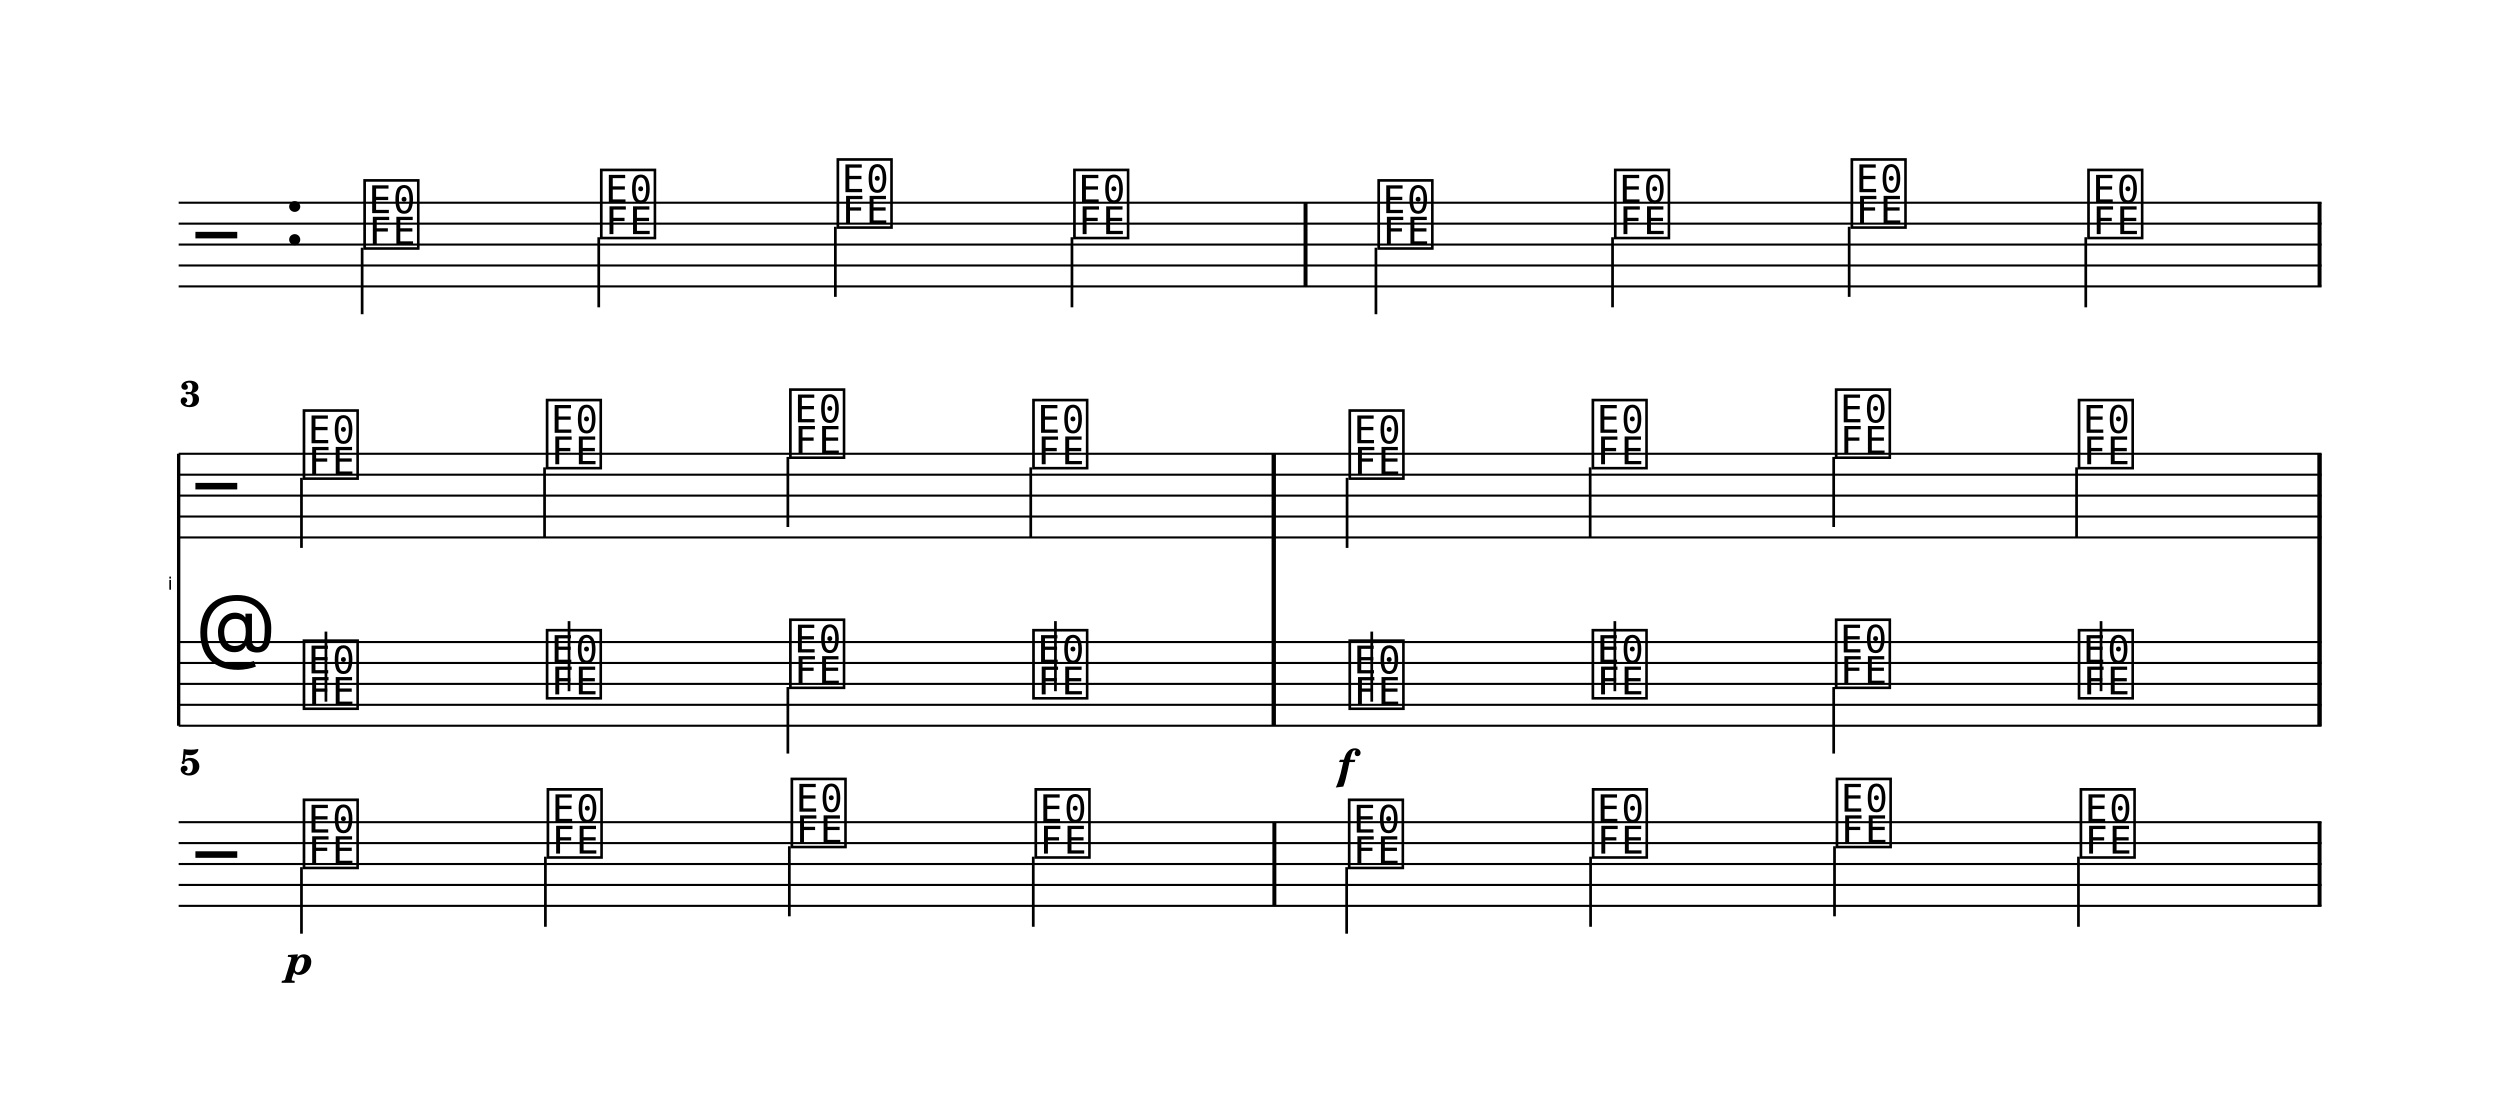
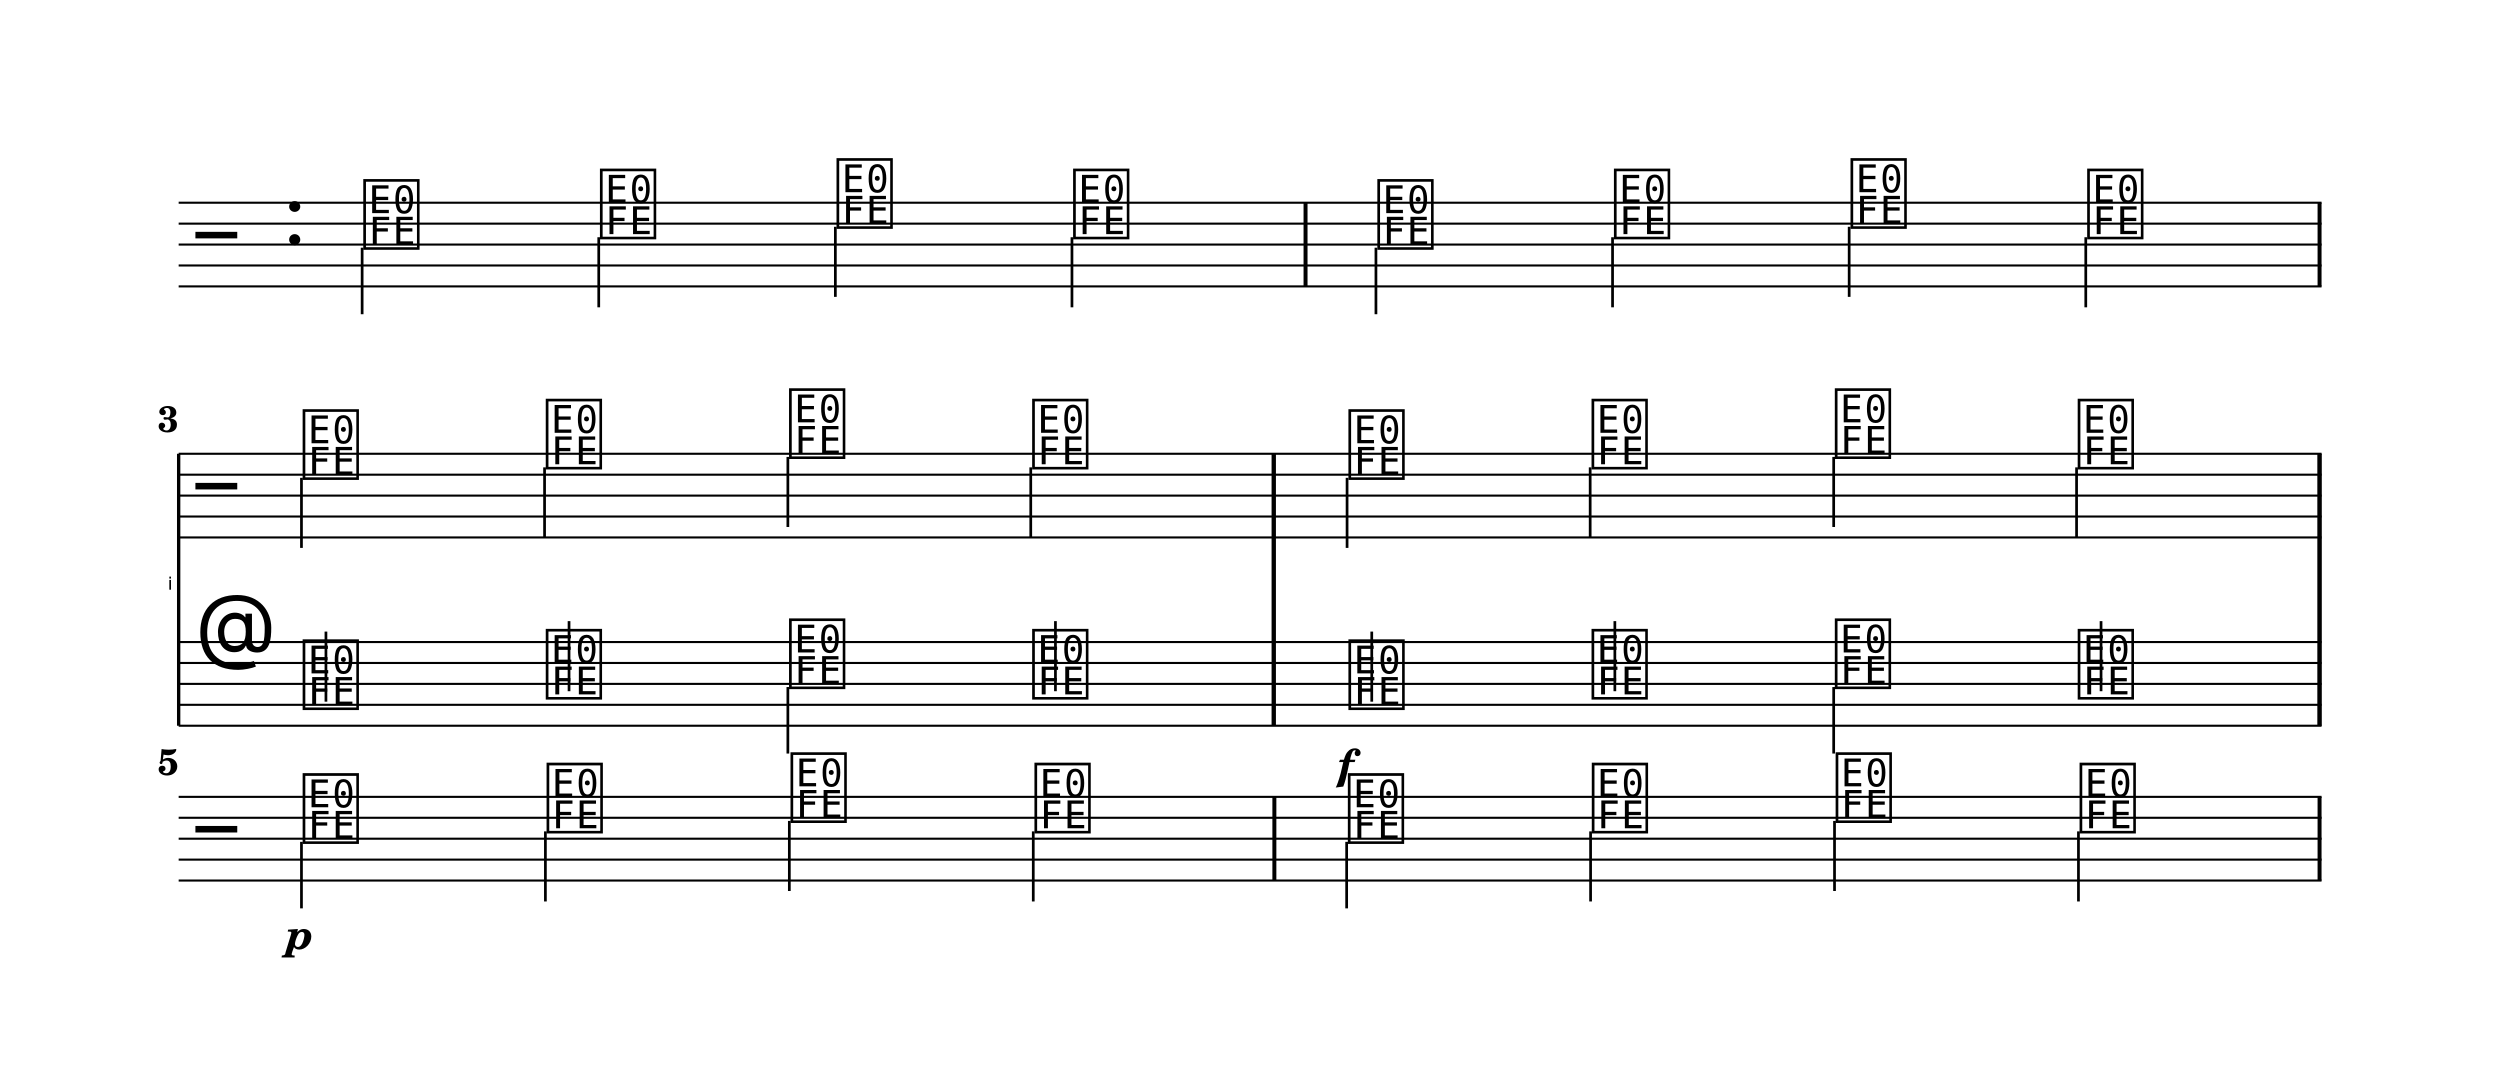
- <svg xmlns="http://www.w3.org/2000/svg" width="1195.0" height="525.6" viewBox="0 0 119.50 52.56" font-family="TeX Gyre Schola, serif">
+ <svg xmlns="http://www.w3.org/2000/svg" width="1195.0" height="513.5" viewBox="0 0 119.50 51.35" font-family="TeX Gyre Schola, serif">
  <style>
  @font-face { font-family: 'Emmentaler'; src: local('Emmentaler'); }
  .music { font-family: 'Emmentaler', serif; }
</style>
  <g transform="translate(8.54,0.00) scale(1,1)">
    <line x1="0.00" y1="9.69" x2="102.43" y2="9.69" stroke="#000000" stroke-width="0.100" />
    <line x1="0.00" y1="10.69" x2="102.43" y2="10.69" stroke="#000000" stroke-width="0.100" />
    <line x1="0.00" y1="11.69" x2="102.43" y2="11.69" stroke="#000000" stroke-width="0.100" />
    <line x1="0.00" y1="12.69" x2="102.43" y2="12.69" stroke="#000000" stroke-width="0.100" />
    <line x1="0.00" y1="13.69" x2="102.43" y2="13.69" stroke="#000000" stroke-width="0.100" />
    <text class="music" x="0.80" y="12.69" font-size="4.00"></text>
    <text class="music" x="5.00" y="11.69" font-size="4.00"></text>
    <text class="music" x="8.70" y="11.69" font-size="4.00" data-pos="0"></text>
    <line x1="8.77" y1="11.84" x2="8.77" y2="15.02" stroke="#000000" stroke-width="0.130" />
    <text class="music" x="20.01" y="11.19" font-size="4.00" data-pos="0"></text>
    <line x1="20.08" y1="11.34" x2="20.08" y2="14.69" stroke="#000000" stroke-width="0.130" />
    <text class="music" x="31.32" y="10.69" font-size="4.00" data-pos="0"></text>
    <line x1="31.39" y1="10.84" x2="31.39" y2="14.19" stroke="#000000" stroke-width="0.130" />
    <text class="music" x="42.63" y="11.19" font-size="4.00" data-pos="0"></text>
    <line x1="42.70" y1="11.34" x2="42.70" y2="14.69" stroke="#000000" stroke-width="0.130" />
    <text class="music" x="57.17" y="11.69" font-size="4.00" data-pos="0"></text>
    <line x1="57.23" y1="11.84" x2="57.23" y2="15.02" stroke="#000000" stroke-width="0.130" />
    <text class="music" x="68.48" y="11.19" font-size="4.00" data-pos="0"></text>
    <line x1="68.54" y1="11.34" x2="68.54" y2="14.69" stroke="#000000" stroke-width="0.130" />
    <text class="music" x="79.79" y="10.69" font-size="4.00" data-pos="0"></text>
    <line x1="79.85" y1="10.84" x2="79.85" y2="14.19" stroke="#000000" stroke-width="0.130" />
    <text class="music" x="91.10" y="11.19" font-size="4.00" data-pos="0"></text>
    <line x1="91.16" y1="11.34" x2="91.16" y2="14.69" stroke="#000000" stroke-width="0.130" />
    <rect x="53.77" y="9.69" width="0.19" height="4.00" data-pos="0" />
    <rect x="102.24" y="9.69" width="0.19" height="4.00" data-pos="0" />
    <text x="-0.30" y="28.19" font-size="0.86" font-family="Emmentaler-Brace" text-anchor="end"></text>
    <line x1="0.00" y1="21.69" x2="0.00" y2="34.69" stroke="#000000" stroke-width="0.160" />
    <rect x="52.25" y="25.69" width="0.19" height="5.00" />
    <rect x="102.24" y="25.69" width="0.19" height="5.00" />
    <line x1="0.00" y1="21.69" x2="102.43" y2="21.69" stroke="#000000" stroke-width="0.100" />
    <line x1="0.00" y1="22.69" x2="102.43" y2="22.69" stroke="#000000" stroke-width="0.100" />
    <line x1="0.00" y1="23.69" x2="102.43" y2="23.69" stroke="#000000" stroke-width="0.100" />
    <line x1="0.00" y1="24.69" x2="102.43" y2="24.69" stroke="#000000" stroke-width="0.100" />
    <line x1="0.00" y1="25.69" x2="102.43" y2="25.69" stroke="#000000" stroke-width="0.100" />
    <text class="music" x="0.80" y="24.69" font-size="4.00"></text>
    <text class="music" x="5.80" y="22.69" font-size="4.00" data-pos="0"></text>
    <line x1="5.87" y1="22.84" x2="5.87" y2="26.19" stroke="#000000" stroke-width="0.130" />
    <text class="music" x="17.42" y="22.19" font-size="4.00" data-pos="0"></text>
    <line x1="17.49" y1="22.34" x2="17.49" y2="25.69" stroke="#000000" stroke-width="0.130" />
    <text class="music" x="29.05" y="21.69" font-size="4.00" data-pos="0"></text>
    <line x1="29.12" y1="21.84" x2="29.12" y2="25.19" stroke="#000000" stroke-width="0.130" />
    <text class="music" x="40.67" y="22.19" font-size="4.00" data-pos="0"></text>
    <line x1="40.73" y1="22.34" x2="40.73" y2="25.69" stroke="#000000" stroke-width="0.130" />
    <text class="music" x="55.79" y="22.69" font-size="4.00" data-pos="0"></text>
    <line x1="55.85" y1="22.84" x2="55.85" y2="26.19" stroke="#000000" stroke-width="0.130" />
    <text class="music" x="67.41" y="22.19" font-size="4.00" data-pos="0"></text>
    <line x1="67.47" y1="22.34" x2="67.47" y2="25.69" stroke="#000000" stroke-width="0.130" />
    <text class="music" x="79.04" y="21.69" font-size="4.00" data-pos="0"></text>
    <line x1="79.11" y1="21.84" x2="79.11" y2="25.19" stroke="#000000" stroke-width="0.130" />
    <text class="music" x="90.65" y="22.19" font-size="4.00" data-pos="0"></text>
    <line x1="90.72" y1="22.34" x2="90.72" y2="25.69" stroke="#000000" stroke-width="0.130" />
    <rect x="52.25" y="21.69" width="0.19" height="4.00" data-pos="0" />
    <rect x="102.24" y="21.69" width="0.19" height="4.00" data-pos="0" />
    <line x1="0.00" y1="30.69" x2="102.43" y2="30.69" stroke="#000000" stroke-width="0.100" />
    <line x1="0.00" y1="31.69" x2="102.43" y2="31.69" stroke="#000000" stroke-width="0.100" />
    <line x1="0.00" y1="32.69" x2="102.43" y2="32.69" stroke="#000000" stroke-width="0.100" />
    <line x1="0.00" y1="33.69" x2="102.43" y2="33.69" stroke="#000000" stroke-width="0.100" />
    <line x1="0.00" y1="34.69" x2="102.43" y2="34.69" stroke="#000000" stroke-width="0.100" />
    <text class="music" x="0.80" y="31.69" font-size="4.00"></text>
    <text class="music" x="5.80" y="33.69" font-size="4.00" data-pos="0"></text>
    <line x1="7.04" y1="33.54" x2="7.04" y2="30.19" stroke="#000000" stroke-width="0.130" />
    <text class="music" x="17.42" y="33.19" font-size="4.00" data-pos="0"></text>
    <line x1="18.66" y1="33.04" x2="18.66" y2="29.69" stroke="#000000" stroke-width="0.130" />
    <text class="music" x="29.05" y="32.69" font-size="4.00" data-pos="0"></text>
    <line x1="29.12" y1="32.84" x2="29.12" y2="36.02" stroke="#000000" stroke-width="0.130" />
    <text class="music" x="40.67" y="33.19" font-size="4.00" data-pos="0"></text>
    <line x1="41.91" y1="33.04" x2="41.91" y2="29.69" stroke="#000000" stroke-width="0.130" />
    <text class="music" x="55.79" y="33.69" font-size="4.00" data-pos="0"></text>
    <line x1="57.03" y1="33.54" x2="57.03" y2="30.19" stroke="#000000" stroke-width="0.130" />
    <text class="music" x="67.41" y="33.19" font-size="4.00" data-pos="0"></text>
    <line x1="68.65" y1="33.04" x2="68.65" y2="29.69" stroke="#000000" stroke-width="0.130" />
    <text class="music" x="79.04" y="32.69" font-size="4.00" data-pos="0"></text>
    <line x1="79.11" y1="32.84" x2="79.11" y2="36.02" stroke="#000000" stroke-width="0.130" />
    <text class="music" x="90.65" y="33.19" font-size="4.00" data-pos="0"></text>
    <line x1="91.89" y1="33.04" x2="91.89" y2="29.69" stroke="#000000" stroke-width="0.130" />
    <rect x="52.25" y="30.69" width="0.19" height="4.00" data-pos="0" />
    <rect x="102.24" y="30.69" width="0.19" height="4.00" data-pos="0" />
    <rect x="52.25" y="21.69" width="0.19" height="13.00" />
    <rect x="102.24" y="21.69" width="0.19" height="13.00" />
-     <line x1="0.00" y1="39.30" x2="102.43" y2="39.30" stroke="#000000" stroke-width="0.100" />
-     <line x1="0.00" y1="40.30" x2="102.43" y2="40.30" stroke="#000000" stroke-width="0.100" />
-     <line x1="0.00" y1="41.30" x2="102.43" y2="41.30" stroke="#000000" stroke-width="0.100" />
-     <line x1="0.00" y1="42.30" x2="102.43" y2="42.30" stroke="#000000" stroke-width="0.100" />
-     <line x1="0.00" y1="43.30" x2="102.43" y2="43.30" stroke="#000000" stroke-width="0.100" />
-     <text class="music" x="0.80" y="42.30" font-size="4.00"></text>
-     <text class="music" x="5.80" y="41.30" font-size="4.00" data-pos="0"></text>
-     <line x1="5.87" y1="41.45" x2="5.87" y2="44.63" stroke="#000000" stroke-width="0.130" />
-     <text class="music" x="17.46" y="40.80" font-size="4.00" data-pos="0"></text>
-     <line x1="17.53" y1="40.95" x2="17.53" y2="44.30" stroke="#000000" stroke-width="0.130" />
-     <text class="music" x="29.12" y="40.30" font-size="4.00" data-pos="0"></text>
-     <line x1="29.19" y1="40.45" x2="29.19" y2="43.80" stroke="#000000" stroke-width="0.130" />
-     <text class="music" x="40.78" y="40.80" font-size="4.00" data-pos="0"></text>
-     <line x1="40.85" y1="40.95" x2="40.85" y2="44.30" stroke="#000000" stroke-width="0.130" />
-     <text class="music" x="55.76" y="41.30" font-size="4.00" data-pos="0"></text>
-     <line x1="55.83" y1="41.45" x2="55.83" y2="44.63" stroke="#000000" stroke-width="0.130" />
-     <text class="music" x="67.42" y="40.80" font-size="4.00" data-pos="0"></text>
-     <line x1="67.49" y1="40.95" x2="67.49" y2="44.30" stroke="#000000" stroke-width="0.130" />
-     <text class="music" x="79.08" y="40.30" font-size="4.00" data-pos="0"></text>
-     <line x1="79.15" y1="40.45" x2="79.15" y2="43.80" stroke="#000000" stroke-width="0.130" />
-     <text class="music" x="90.74" y="40.80" font-size="4.00" data-pos="0"></text>
-     <line x1="90.81" y1="40.95" x2="90.81" y2="44.30" stroke="#000000" stroke-width="0.130" />
-     <rect x="52.28" y="39.30" width="0.19" height="4.00" data-pos="0" />
-     <rect x="102.24" y="39.30" width="0.19" height="4.00" data-pos="0" />
+     <line x1="0.00" y1="38.09" x2="102.43" y2="38.09" stroke="#000000" stroke-width="0.100" />
+     <line x1="0.00" y1="39.09" x2="102.43" y2="39.09" stroke="#000000" stroke-width="0.100" />
+     <line x1="0.00" y1="40.09" x2="102.43" y2="40.09" stroke="#000000" stroke-width="0.100" />
+     <line x1="0.00" y1="41.09" x2="102.43" y2="41.09" stroke="#000000" stroke-width="0.100" />
+     <line x1="0.00" y1="42.09" x2="102.43" y2="42.09" stroke="#000000" stroke-width="0.100" />
+     <text class="music" x="0.80" y="41.09" font-size="4.00"></text>
+     <text class="music" x="5.80" y="40.09" font-size="4.00" data-pos="0"></text>
+     <line x1="5.87" y1="40.24" x2="5.87" y2="43.42" stroke="#000000" stroke-width="0.130" />
+     <text class="music" x="17.46" y="39.59" font-size="4.00" data-pos="0"></text>
+     <line x1="17.53" y1="39.74" x2="17.53" y2="43.09" stroke="#000000" stroke-width="0.130" />
+     <text class="music" x="29.12" y="39.09" font-size="4.00" data-pos="0"></text>
+     <line x1="29.19" y1="39.24" x2="29.19" y2="42.59" stroke="#000000" stroke-width="0.130" />
+     <text class="music" x="40.78" y="39.59" font-size="4.00" data-pos="0"></text>
+     <line x1="40.85" y1="39.74" x2="40.85" y2="43.09" stroke="#000000" stroke-width="0.130" />
+     <text class="music" x="55.76" y="40.09" font-size="4.00" data-pos="0"></text>
+     <line x1="55.83" y1="40.24" x2="55.83" y2="43.42" stroke="#000000" stroke-width="0.130" />
+     <text class="music" x="67.42" y="39.59" font-size="4.00" data-pos="0"></text>
+     <line x1="67.49" y1="39.74" x2="67.49" y2="43.09" stroke="#000000" stroke-width="0.130" />
+     <text class="music" x="79.08" y="39.09" font-size="4.00" data-pos="0"></text>
+     <line x1="79.15" y1="39.24" x2="79.15" y2="42.59" stroke="#000000" stroke-width="0.130" />
+     <text class="music" x="90.74" y="39.59" font-size="4.00" data-pos="0"></text>
+     <line x1="90.81" y1="39.74" x2="90.81" y2="43.09" stroke="#000000" stroke-width="0.130" />
+     <rect x="52.28" y="38.09" width="0.19" height="4.00" data-pos="0" />
+     <rect x="102.24" y="38.09" width="0.19" height="4.00" data-pos="0" />
    <text x="55.79" y="37.24" font-size="2.00" font-weight="bold" font-style="italic" text-anchor="middle" data-pos="0">f</text>
-     <text x="5.80" y="46.57" font-size="2.00" font-weight="bold" font-style="italic" text-anchor="middle" data-pos="0">p</text>
-     <text x="0.05" y="19.43" font-size="1.75" font-weight="bold">3</text>
-     <text x="0.05" y="37.04" font-size="1.75" font-weight="bold">5</text>
+     <text x="5.80" y="45.36" font-size="2.00" font-weight="bold" font-style="italic" text-anchor="middle" data-pos="0">p</text>
+     <text x="0.00" y="20.64" font-size="1.75" font-weight="bold" text-anchor="end">3</text>
+     <text x="0.00" y="37.04" font-size="1.75" font-weight="bold" text-anchor="end">5</text>
  </g>
</svg>
